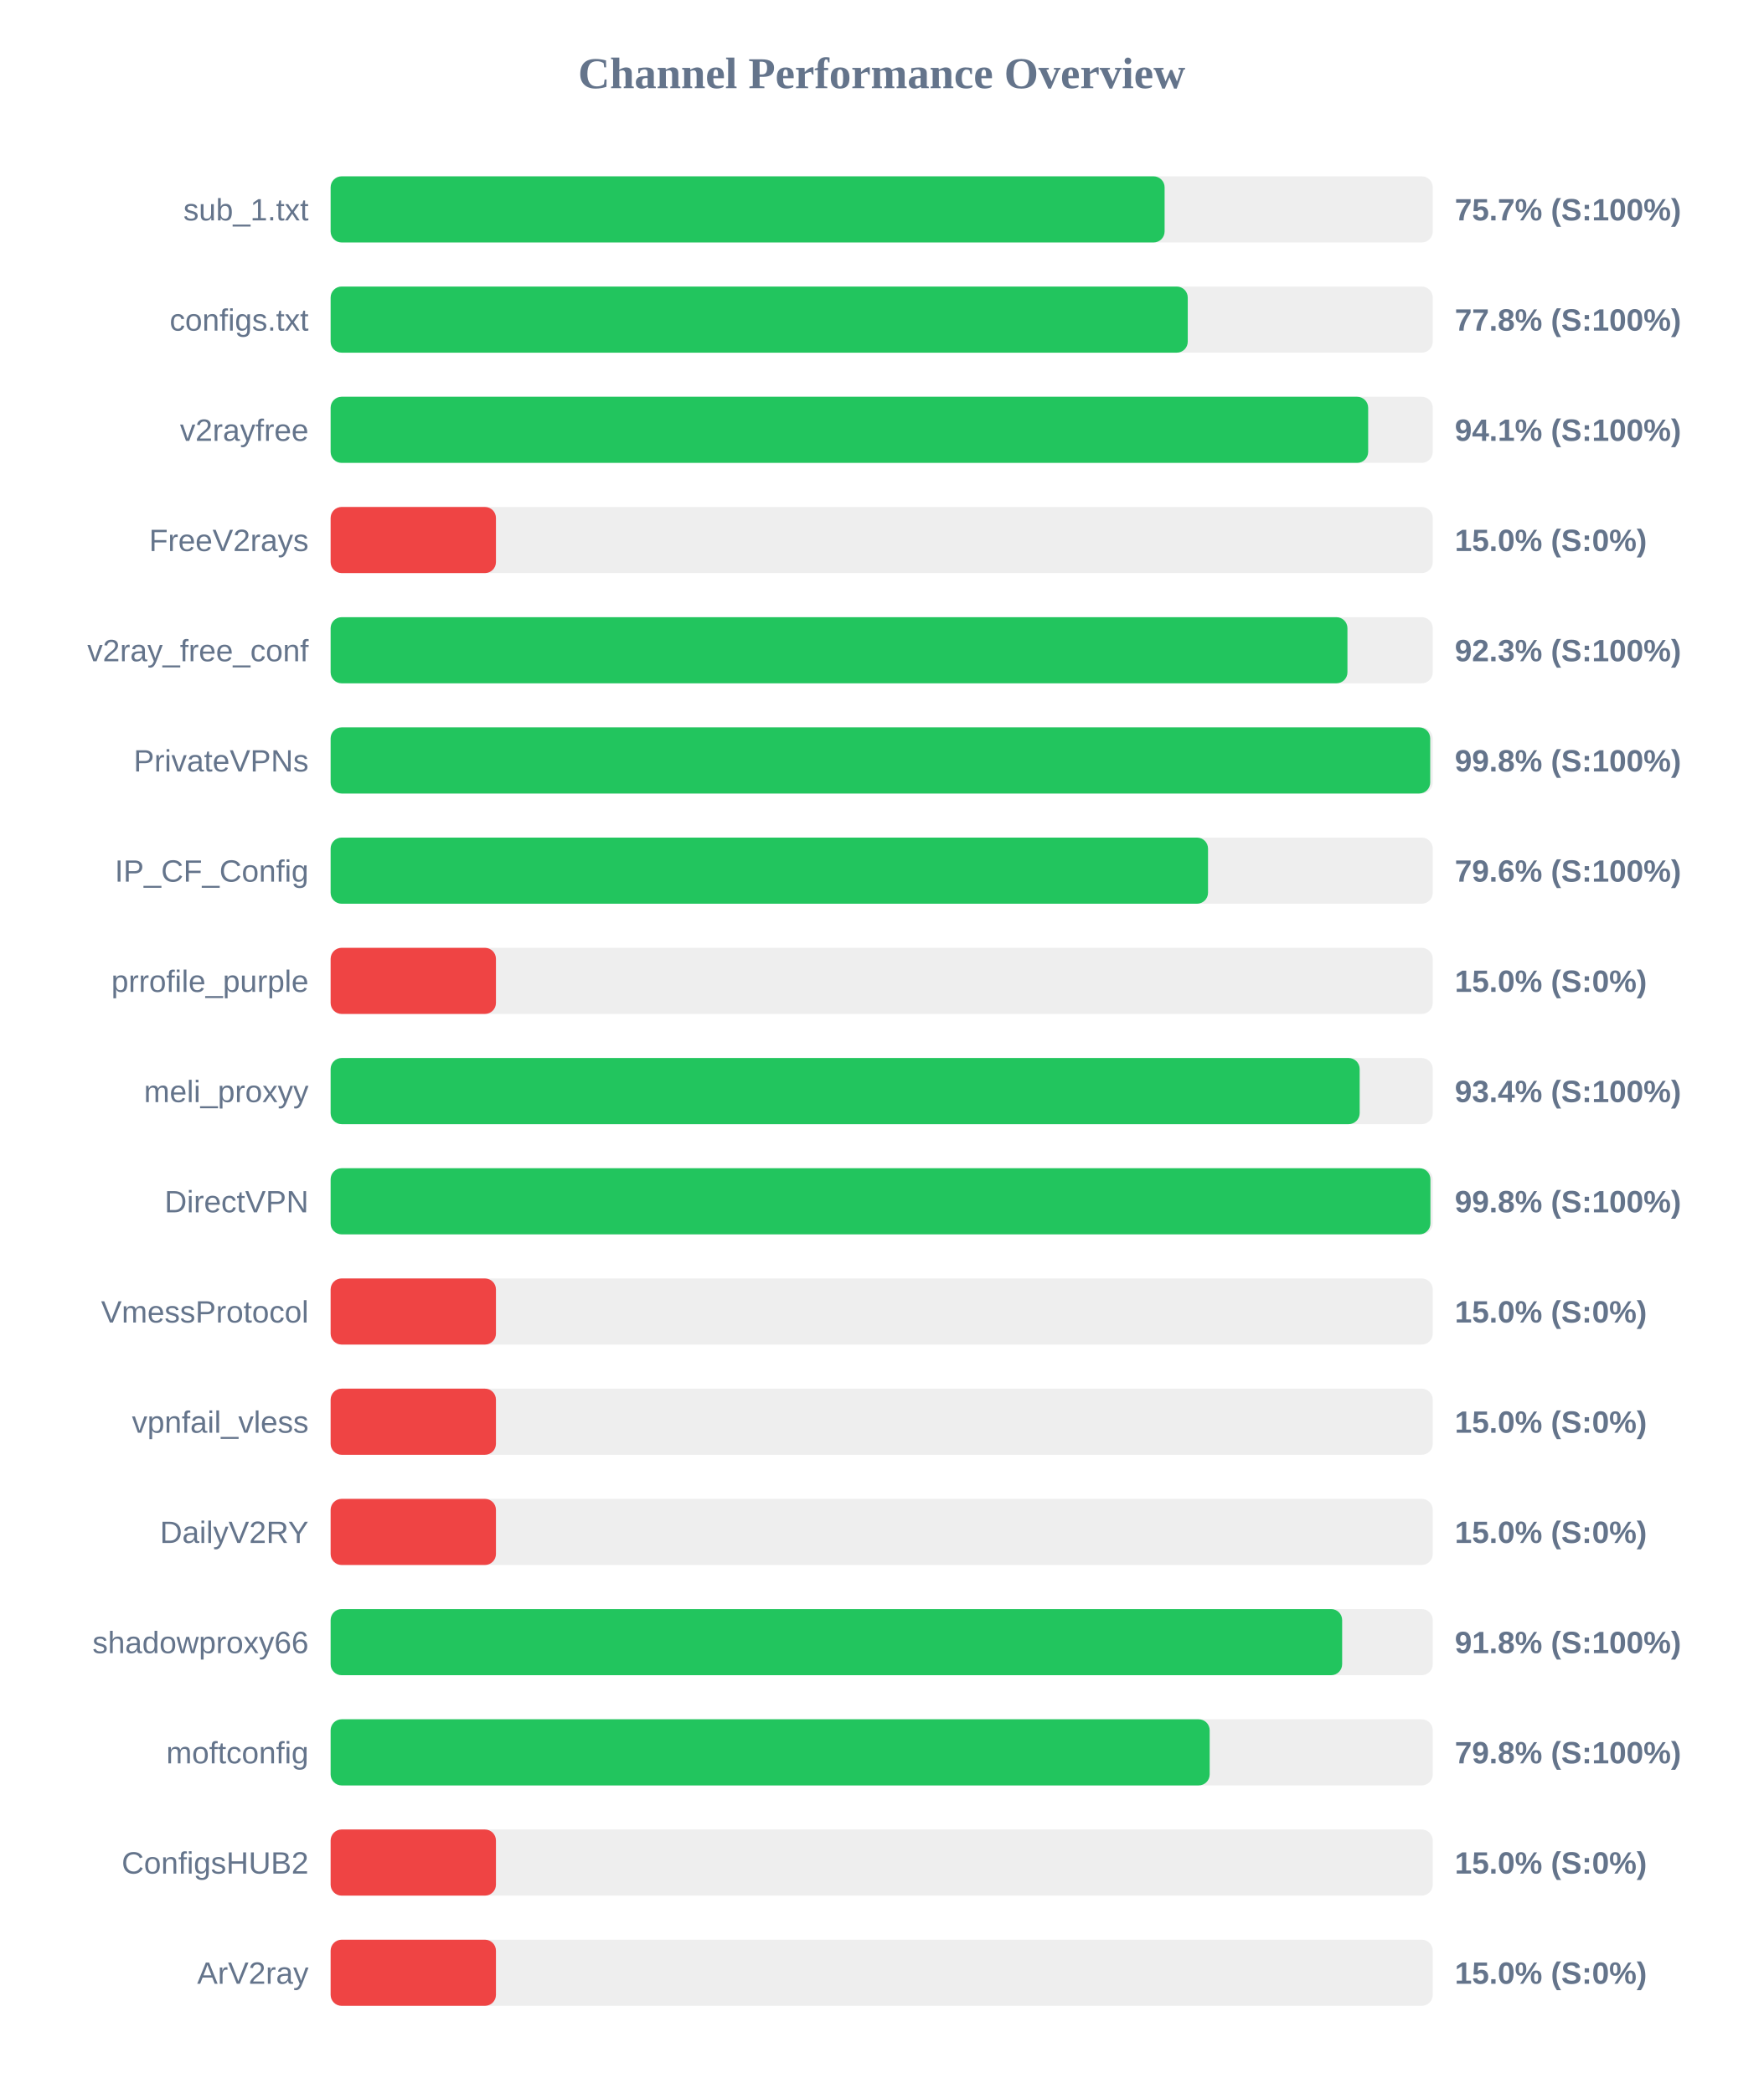
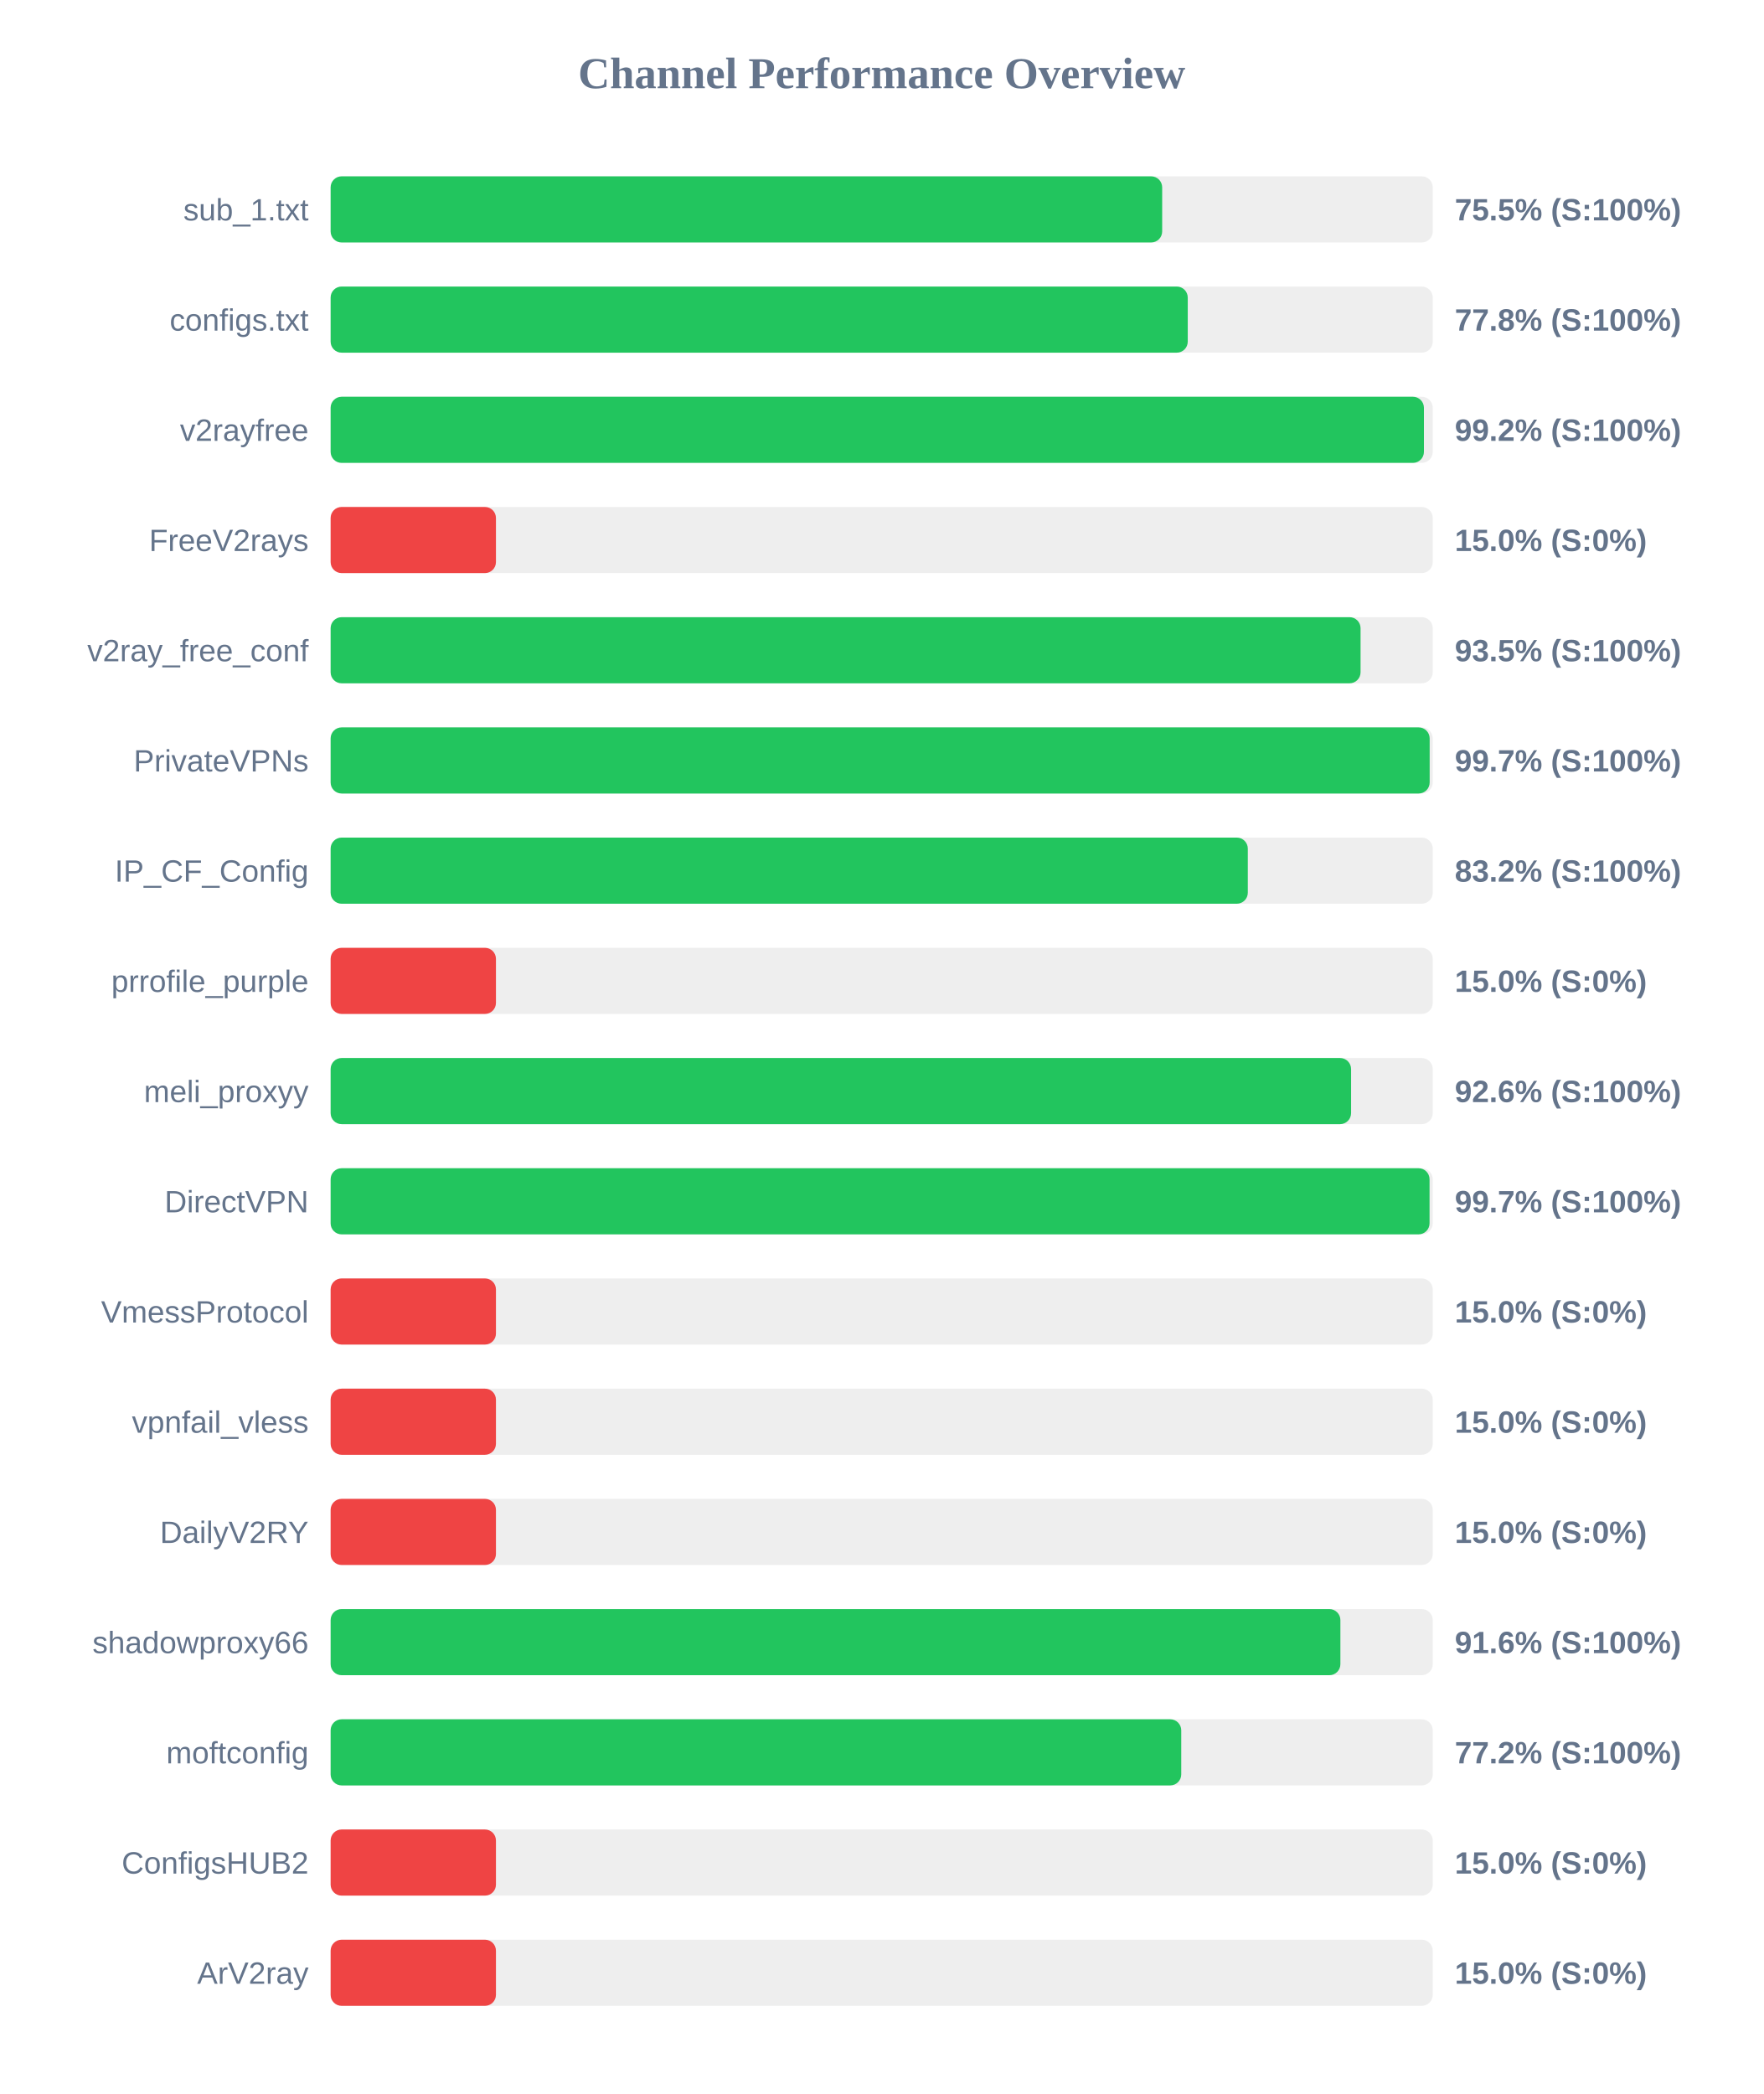
<svg xmlns="http://www.w3.org/2000/svg" width="800" height="950" version="1.1">
  <style>
        .row { font: 14px Arial; fill: #64748b; }
        .score { font: bold 14px Arial; fill: #64748b; }
    </style>
  <text x="400" y="40" text-anchor="middle" font-size="20px" font-weight="bold" fill="#64748b">Channel Performance Overview</text>
  <rect x="150" y="80" width="500" height="30" fill="#eee" rx="5" />
-   <rect x="150" y="80" width="378.35" height="30" fill="#22c55e" rx="5" />
+   <rect x="150" y="80" width="377.25" height="30" fill="#22c55e" rx="5" />
  <text x="140" y="100" text-anchor="end" class="row">sub_1.txt</text>
-   <text x="660" y="100" text-anchor="start" class="score">75.7% (S:100%)</text>
+   <text x="660" y="100" text-anchor="start" class="score">75.5% (S:100%)</text>
  <rect x="150" y="130" width="500" height="30" fill="#eee" rx="5" />
  <rect x="150" y="130" width="388.85" height="30" fill="#22c55e" rx="5" />
  <text x="140" y="150" text-anchor="end" class="row">configs.txt</text>
  <text x="660" y="150" text-anchor="start" class="score">77.8% (S:100%)</text>
  <rect x="150" y="180" width="500" height="30" fill="#eee" rx="5" />
-   <rect x="150" y="180" width="470.7" height="30" fill="#22c55e" rx="5" />
+   <rect x="150" y="180" width="496.0" height="30" fill="#22c55e" rx="5" />
  <text x="140" y="200" text-anchor="end" class="row">v2rayfree</text>
-   <text x="660" y="200" text-anchor="start" class="score">94.1% (S:100%)</text>
+   <text x="660" y="200" text-anchor="start" class="score">99.2% (S:100%)</text>
  <rect x="150" y="230" width="500" height="30" fill="#eee" rx="5" />
  <rect x="150" y="230" width="75.0" height="30" fill="#ef4444" rx="5" />
  <text x="140" y="250" text-anchor="end" class="row">FreeV2rays</text>
  <text x="660" y="250" text-anchor="start" class="score">15.0% (S:0%)</text>
  <rect x="150" y="280" width="500" height="30" fill="#eee" rx="5" />
-   <rect x="150" y="280" width="461.3" height="30" fill="#22c55e" rx="5" />
+   <rect x="150" y="280" width="467.25" height="30" fill="#22c55e" rx="5" />
  <text x="140" y="300" text-anchor="end" class="row">v2ray_free_conf</text>
-   <text x="660" y="300" text-anchor="start" class="score">92.3% (S:100%)</text>
+   <text x="660" y="300" text-anchor="start" class="score">93.5% (S:100%)</text>
  <rect x="150" y="330" width="500" height="30" fill="#eee" rx="5" />
-   <rect x="150" y="330" width="498.85" height="30" fill="#22c55e" rx="5" />
+   <rect x="150" y="330" width="498.6" height="30" fill="#22c55e" rx="5" />
  <text x="140" y="350" text-anchor="end" class="row">PrivateVPNs</text>
-   <text x="660" y="350" text-anchor="start" class="score">99.8% (S:100%)</text>
+   <text x="660" y="350" text-anchor="start" class="score">99.7% (S:100%)</text>
  <rect x="150" y="380" width="500" height="30" fill="#eee" rx="5" />
-   <rect x="150" y="380" width="398.05" height="30" fill="#22c55e" rx="5" />
+   <rect x="150" y="380" width="416.1" height="30" fill="#22c55e" rx="5" />
  <text x="140" y="400" text-anchor="end" class="row">IP_CF_Config</text>
-   <text x="660" y="400" text-anchor="start" class="score">79.6% (S:100%)</text>
+   <text x="660" y="400" text-anchor="start" class="score">83.2% (S:100%)</text>
  <rect x="150" y="430" width="500" height="30" fill="#eee" rx="5" />
  <rect x="150" y="430" width="75.0" height="30" fill="#ef4444" rx="5" />
  <text x="140" y="450" text-anchor="end" class="row">prrofile_purple</text>
  <text x="660" y="450" text-anchor="start" class="score">15.0% (S:0%)</text>
  <rect x="150" y="480" width="500" height="30" fill="#eee" rx="5" />
-   <rect x="150" y="480" width="466.85" height="30" fill="#22c55e" rx="5" />
+   <rect x="150" y="480" width="462.95" height="30" fill="#22c55e" rx="5" />
  <text x="140" y="500" text-anchor="end" class="row">meli_proxyy</text>
-   <text x="660" y="500" text-anchor="start" class="score">93.4% (S:100%)</text>
+   <text x="660" y="500" text-anchor="start" class="score">92.6% (S:100%)</text>
  <rect x="150" y="530" width="500" height="30" fill="#eee" rx="5" />
-   <rect x="150" y="530" width="498.95" height="30" fill="#22c55e" rx="5" />
+   <rect x="150" y="530" width="498.55" height="30" fill="#22c55e" rx="5" />
  <text x="140" y="550" text-anchor="end" class="row">DirectVPN</text>
-   <text x="660" y="550" text-anchor="start" class="score">99.8% (S:100%)</text>
+   <text x="660" y="550" text-anchor="start" class="score">99.7% (S:100%)</text>
  <rect x="150" y="580" width="500" height="30" fill="#eee" rx="5" />
  <rect x="150" y="580" width="75.0" height="30" fill="#ef4444" rx="5" />
  <text x="140" y="600" text-anchor="end" class="row">VmessProtocol</text>
  <text x="660" y="600" text-anchor="start" class="score">15.0% (S:0%)</text>
  <rect x="150" y="630" width="500" height="30" fill="#eee" rx="5" />
  <rect x="150" y="630" width="75.0" height="30" fill="#ef4444" rx="5" />
  <text x="140" y="650" text-anchor="end" class="row">vpnfail_vless</text>
  <text x="660" y="650" text-anchor="start" class="score">15.0% (S:0%)</text>
  <rect x="150" y="680" width="500" height="30" fill="#eee" rx="5" />
  <rect x="150" y="680" width="75.0" height="30" fill="#ef4444" rx="5" />
  <text x="140" y="700" text-anchor="end" class="row">DailyV2RY</text>
  <text x="660" y="700" text-anchor="start" class="score">15.0% (S:0%)</text>
  <rect x="150" y="730" width="500" height="30" fill="#eee" rx="5" />
-   <rect x="150" y="730" width="458.9" height="30" fill="#22c55e" rx="5" />
+   <rect x="150" y="730" width="458.1" height="30" fill="#22c55e" rx="5" />
  <text x="140" y="750" text-anchor="end" class="row">shadowproxy66</text>
-   <text x="660" y="750" text-anchor="start" class="score">91.8% (S:100%)</text>
+   <text x="660" y="750" text-anchor="start" class="score">91.6% (S:100%)</text>
  <rect x="150" y="780" width="500" height="30" fill="#eee" rx="5" />
-   <rect x="150" y="780" width="398.8" height="30" fill="#22c55e" rx="5" />
+   <rect x="150" y="780" width="385.9" height="30" fill="#22c55e" rx="5" />
  <text x="140" y="800" text-anchor="end" class="row">moftconfig</text>
-   <text x="660" y="800" text-anchor="start" class="score">79.8% (S:100%)</text>
+   <text x="660" y="800" text-anchor="start" class="score">77.2% (S:100%)</text>
  <rect x="150" y="830" width="500" height="30" fill="#eee" rx="5" />
  <rect x="150" y="830" width="75.0" height="30" fill="#ef4444" rx="5" />
  <text x="140" y="850" text-anchor="end" class="row">ConfigsHUB2</text>
  <text x="660" y="850" text-anchor="start" class="score">15.0% (S:0%)</text>
  <rect x="150" y="880" width="500" height="30" fill="#eee" rx="5" />
  <rect x="150" y="880" width="75.0" height="30" fill="#ef4444" rx="5" />
  <text x="140" y="900" text-anchor="end" class="row">ArV2ray</text>
  <text x="660" y="900" text-anchor="start" class="score">15.0% (S:0%)</text>
</svg>
